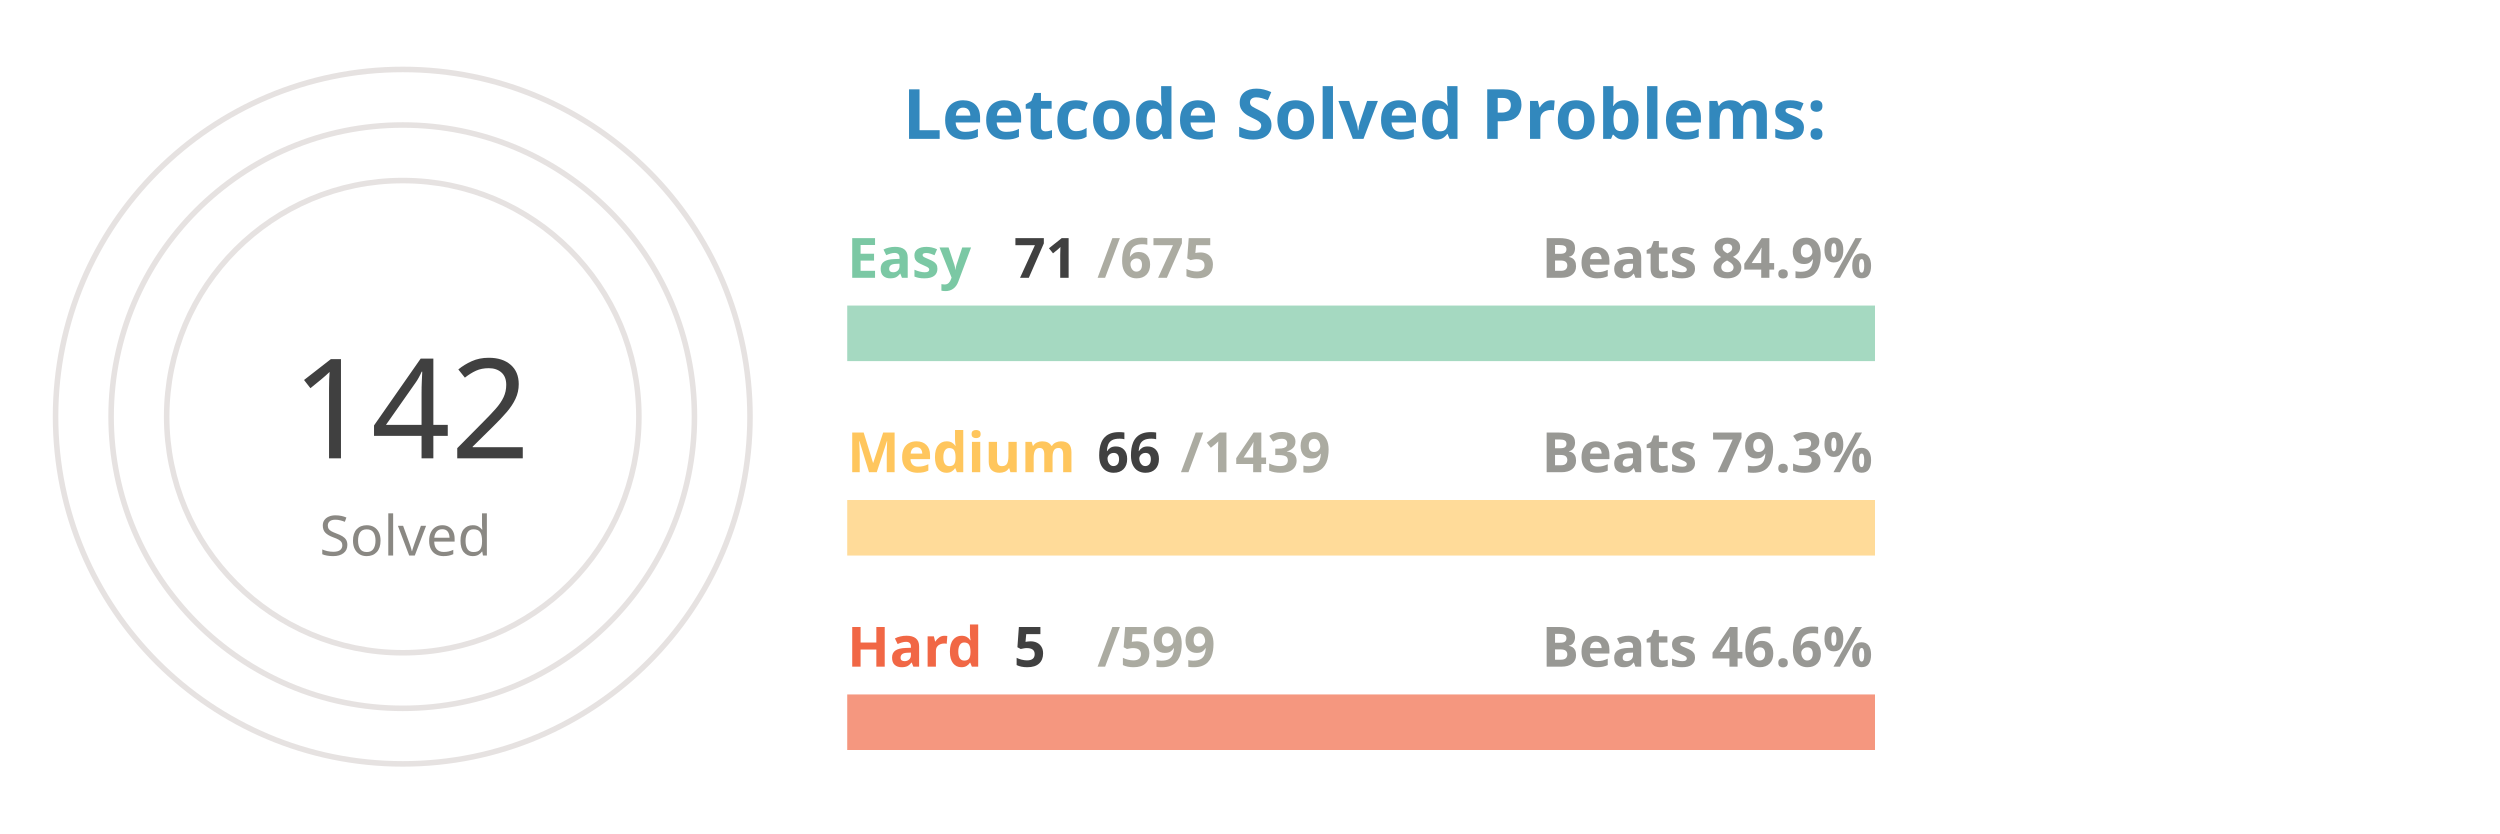
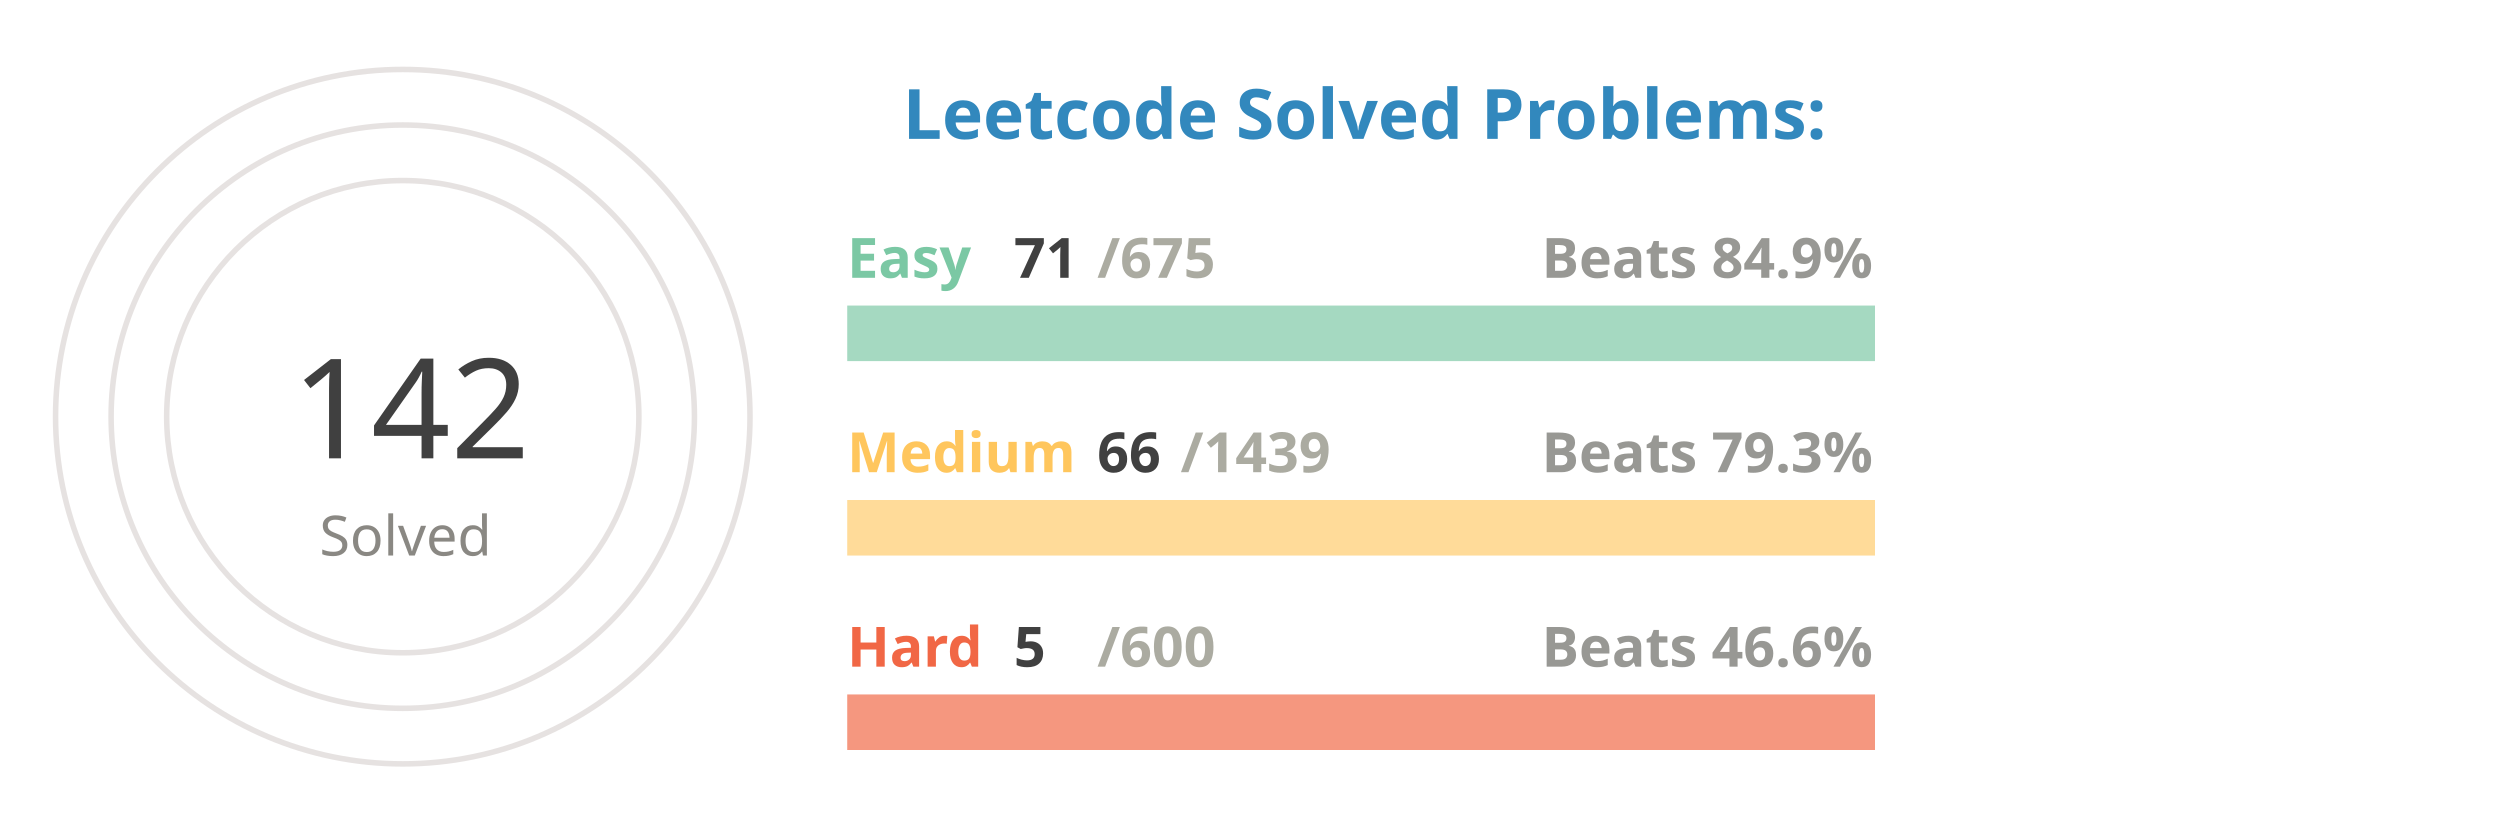
<svg xmlns="http://www.w3.org/2000/svg" viewBox="0 0 650 300" height="200px" width="600px">
  <style>
.label {
	font: bold 25px sans-serif;
	color: #404040;
	-webkit-text-stroke: 1px white;
  }
.name {
	font: bold 20px sans-serif;
	color: #404040;
  }

.line {
	stroke-dasharray: 1000;
	stroke-dashoffset: 1000;
	animation: dash 3.5s ease-in-out forwards;	
	animation-iteration-count: infinite;
	animation-direction: alternate-reverse;
}

.totalSum {
	font: 50px sans-serif;
}

.totalSumLabel {
	font: 20px sans-serif;
}

.path {
	stroke-dasharray: 1000;
	stroke-dashoffset: 1000;
	animation: dash 3.5s ease-in-out forwards;	
	animation-iteration-count: infinite;
	animation-direction: alternate-reverse;
}
  
@keyframes dash {
	to {
		stroke-dashoffset: 0;
	}
}

</style>
  <g stroke="#E6E2E1" fill="none" stroke-width="2">
    <circle cx="20" cy="150" r="125" />
    <circle cx="20" cy="150" r="105" />
    <circle cx="20" cy="150" r="85" />
  </g>
  <g fill="none" stroke-width="20">
    <line x1="180" y1="120" x2="550" y2="120" stroke="#a5d9c1" />
    <line x1="180" y1="190" x2="550" y2="190" stroke="#ffdb99" />
    <line x1="180" y1="260" x2="550" y2="260" stroke="#f5977f" />
  </g>
  <g fill="none" stroke-width="20" class="line">
    <line x1="180" y1="120" x2="218" y2="120" stroke="#7BC8A4" />
    <line x1="180" y1="190" x2="196" y2="190" stroke="#FFC65D" />
    <line x1="180" y1="260" x2="183" y2="260" stroke="#F16745" />
  </g>
  <g fill="none" stroke-width="20" stroke-linecap="round" class="path">
    <path d="M 20 25 A 125 125 45 0 1 93 48" stroke="#7BC8A4" />
    <path d="M 20 45 A 105 105 45 0 1 45 48" stroke="#FFC65D" />
    <path d="M 20 65 A 85 85 45 0 1 20 65" stroke="#F16745" />
  </g>
  <g class="name">
    <text x="180" y="100" fill="#7BC8A4">Easy</text>
    <text x="240" y="100" fill="#404040">71</text>
    <text x="270" y="100" fill="#ABABA1">/675</text>
    <text x="430" y="100" fill="#989894">Beats 84.9%</text>
    <text x="180" y="170" fill="#FFC65D">Medium</text>
    <text x="270" y="170" fill="#404040">66</text>
    <text x="300" y="170" fill="#ABABA1">/1439</text>
    <text x="430" y="170" fill="#989894">Beats 79.3%</text>
    <text x="180" y="240" fill="#F16745">Hard</text>
    <text x="240" y="240" fill="#404040">5</text>
-     <text x="270" y="240" fill="#ABABA1">/599</text>
+     <text x="270" y="240" fill="#ABABA1">/600</text>
    <text x="430" y="240" fill="#989894">Beats 46.6%</text>
  </g>
  <g>
    <text x="-20" y="165" fill="#404040" class="totalSum">142</text>
    <text x="-10" y="200" fill="#8A8883" class="totalSumLabel">Solved</text>
  </g>
  <g class="label">
    <text x="200" y="50" fill="#3288bd">Leetcode Solved Problems:</text>
  </g>
</svg>
